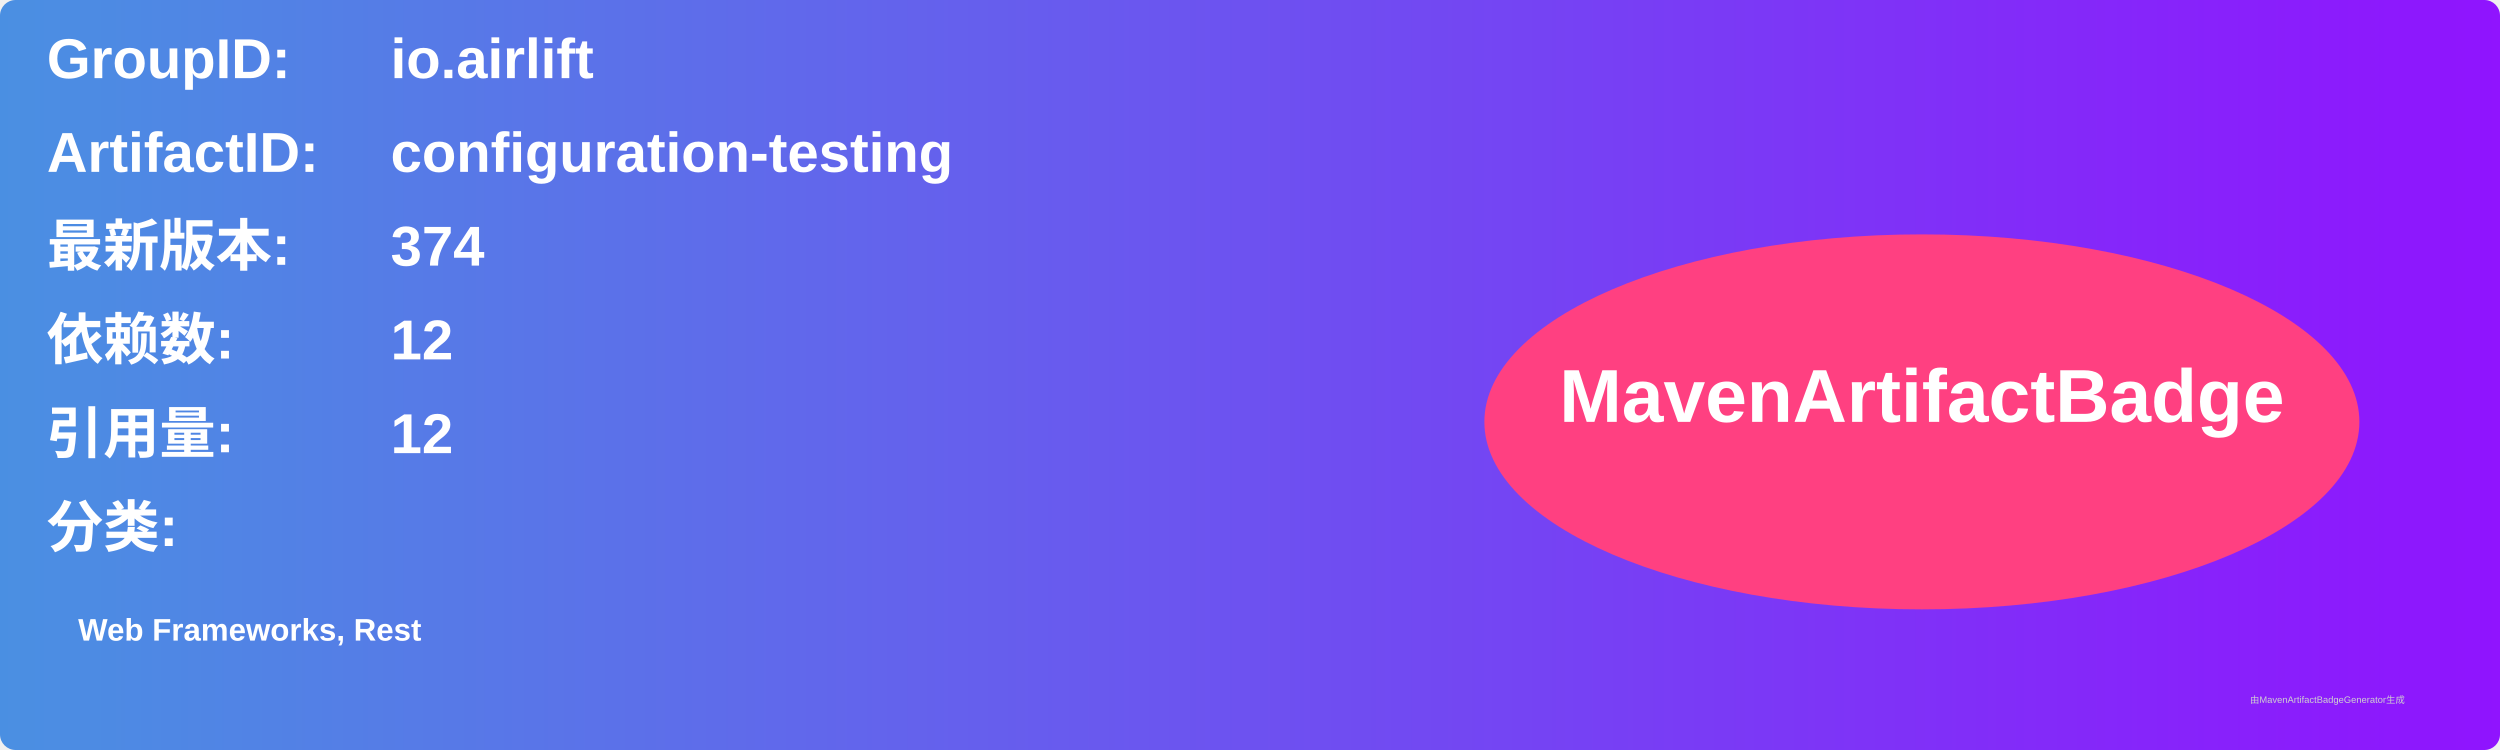
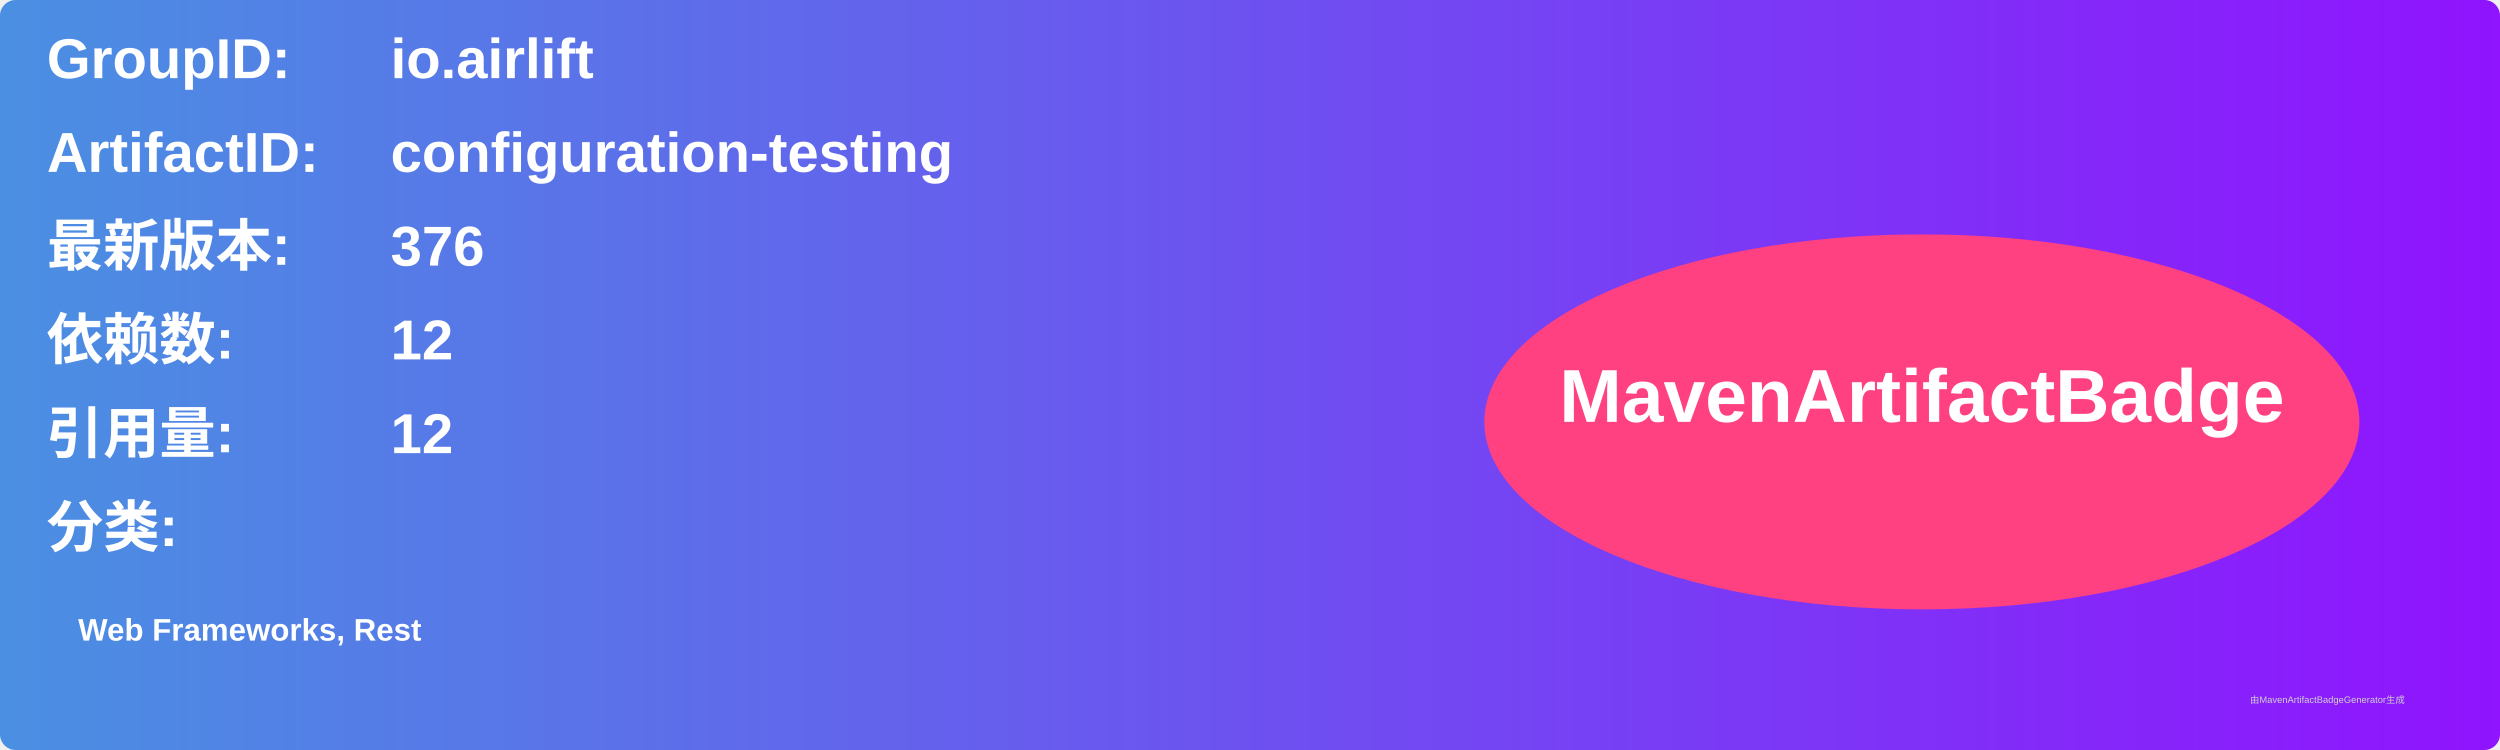
<svg xmlns="http://www.w3.org/2000/svg" width="800" height="240" viewBox="0 0 800 240">
  <linearGradient id="grad" x1="0%" y1="0%" x2="100%" y2="0%">
    <stop offset="0%" stop-color="#4a90e2" />
    <stop offset="100%" stop-color="#9013fe" />
  </linearGradient>
  <rect width="100%" height="100%" rx="5" ry="5" fill="url(#grad)" />
  <g transform="translate(15, 15)">
    <text x="0" y="10" font-family="Arial" font-size="18" fill="white" font-weight="bold" width="260">GroupID:</text>
    <text x="110" y="10" font-family="Arial" font-size="18" fill="white" font-weight="bold" width="460">io.airlift</text>
    <text x="0" y="40" font-family="Arial" font-size="18" fill="white" font-weight="bold" width="260">ArtifactID:</text>
    <text x="110" y="40" font-family="Arial" font-size="18" fill="white" font-weight="bold" width="460">configuration-testing</text>
    <text x="0" y="70" font-family="Arial" font-size="18" fill="white" font-weight="bold">最新版本:</text>
    <text x="110" y="70" font-family="Arial" font-size="18" fill="white" font-weight="bold">
-       <tspan font-weight="bold">374</tspan>
+       <tspan font-weight="bold">376</tspan>
    </text>
    <text x="0" y="100" font-family="Arial" font-size="18" fill="white" font-weight="bold">依赖数: </text>
    <text x="110" y="100" font-family="Arial" font-size="18" fill="white">
      <tspan font-weight="bold">12</tspan>
    </text>
    <text x="0" y="130" font-family="Arial" font-size="18" fill="white" font-weight="bold">引用量: </text>
    <text x="110" y="130" font-family="Arial" font-size="18" fill="white">
      <tspan font-weight="bold">12</tspan>
    </text>
    <text x="0" y="160" font-family="Arial" font-size="18" fill="white" font-weight="bold">分类:</text>
    <text x="10" y="190" font-family="Arial" font-size="10" fill="white">
      <tspan font-weight="bold">Web Frameworks, Rest</tspan>
    </text>
    <ellipse cx="600" cy="120" rx="140" ry="60" fill="#ff4081" />
    <text x="600" y="120" text-anchor="middle" font-family="Arial" font-size="24" fill="white" font-weight="bold">MavenArtifactBadge</text>
  </g>
  <text x="720" y="225" font-family="Arial" font-size="3" fill="#d0d0d0">由MavenArtifactBadgeGenerator生成</text>
</svg>
